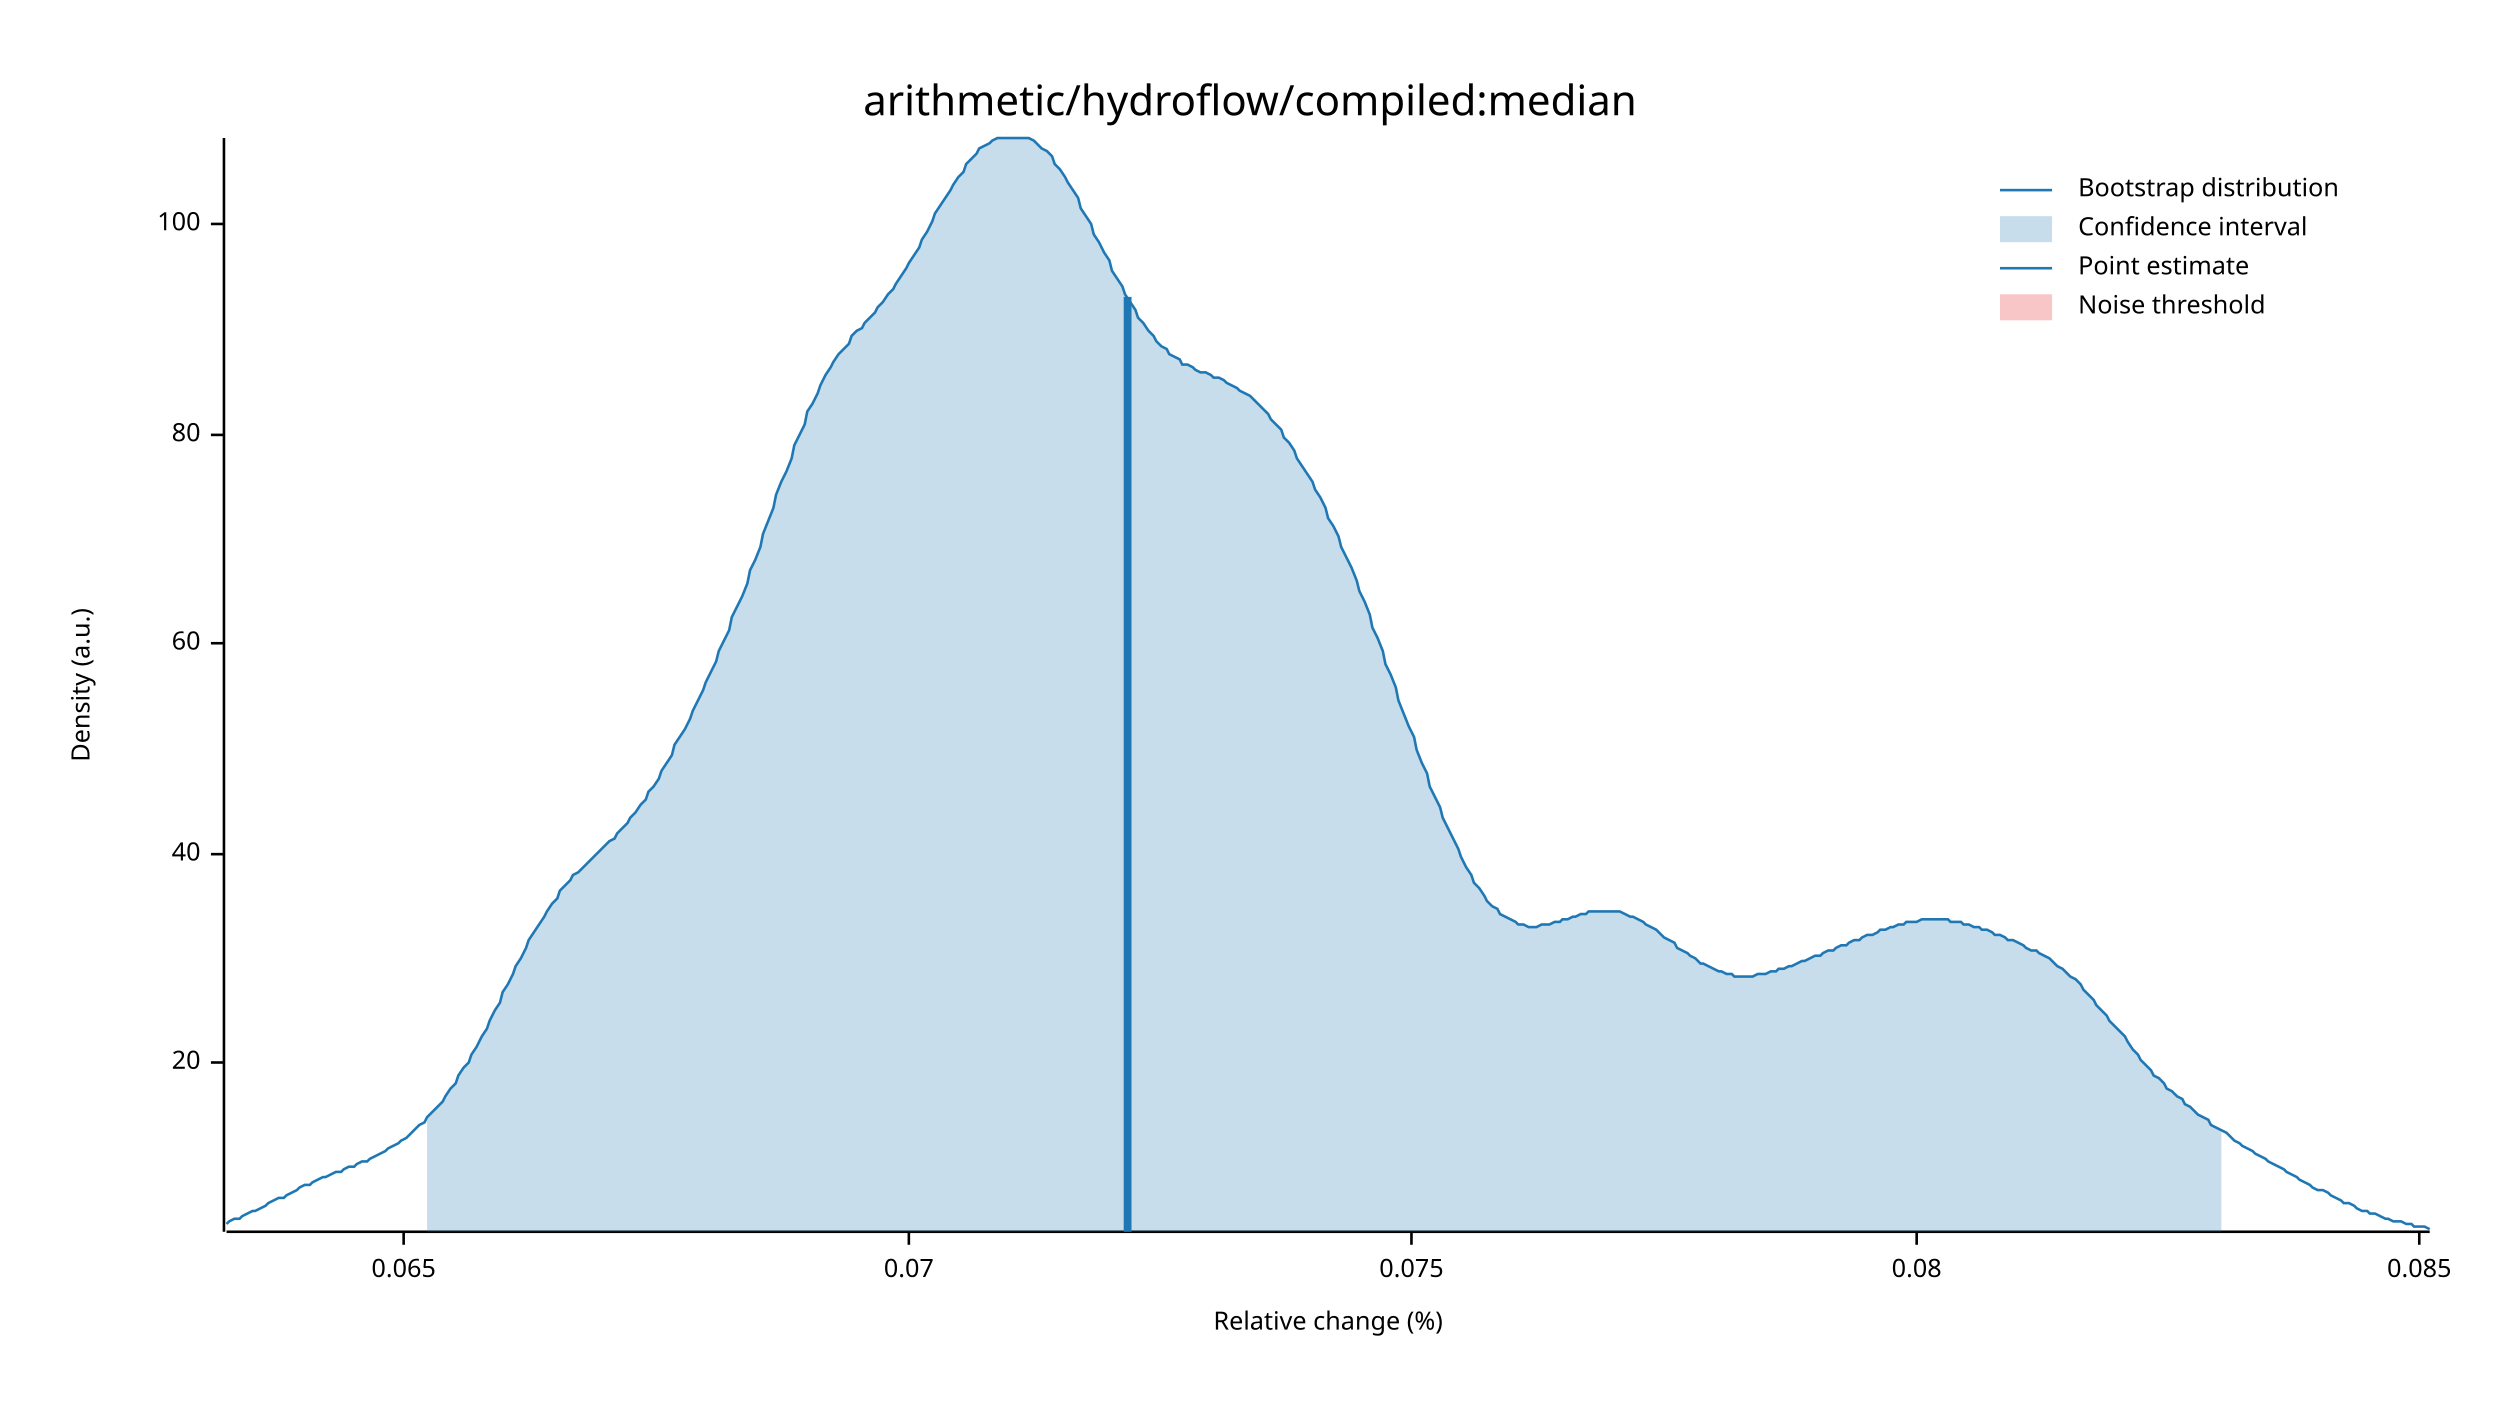
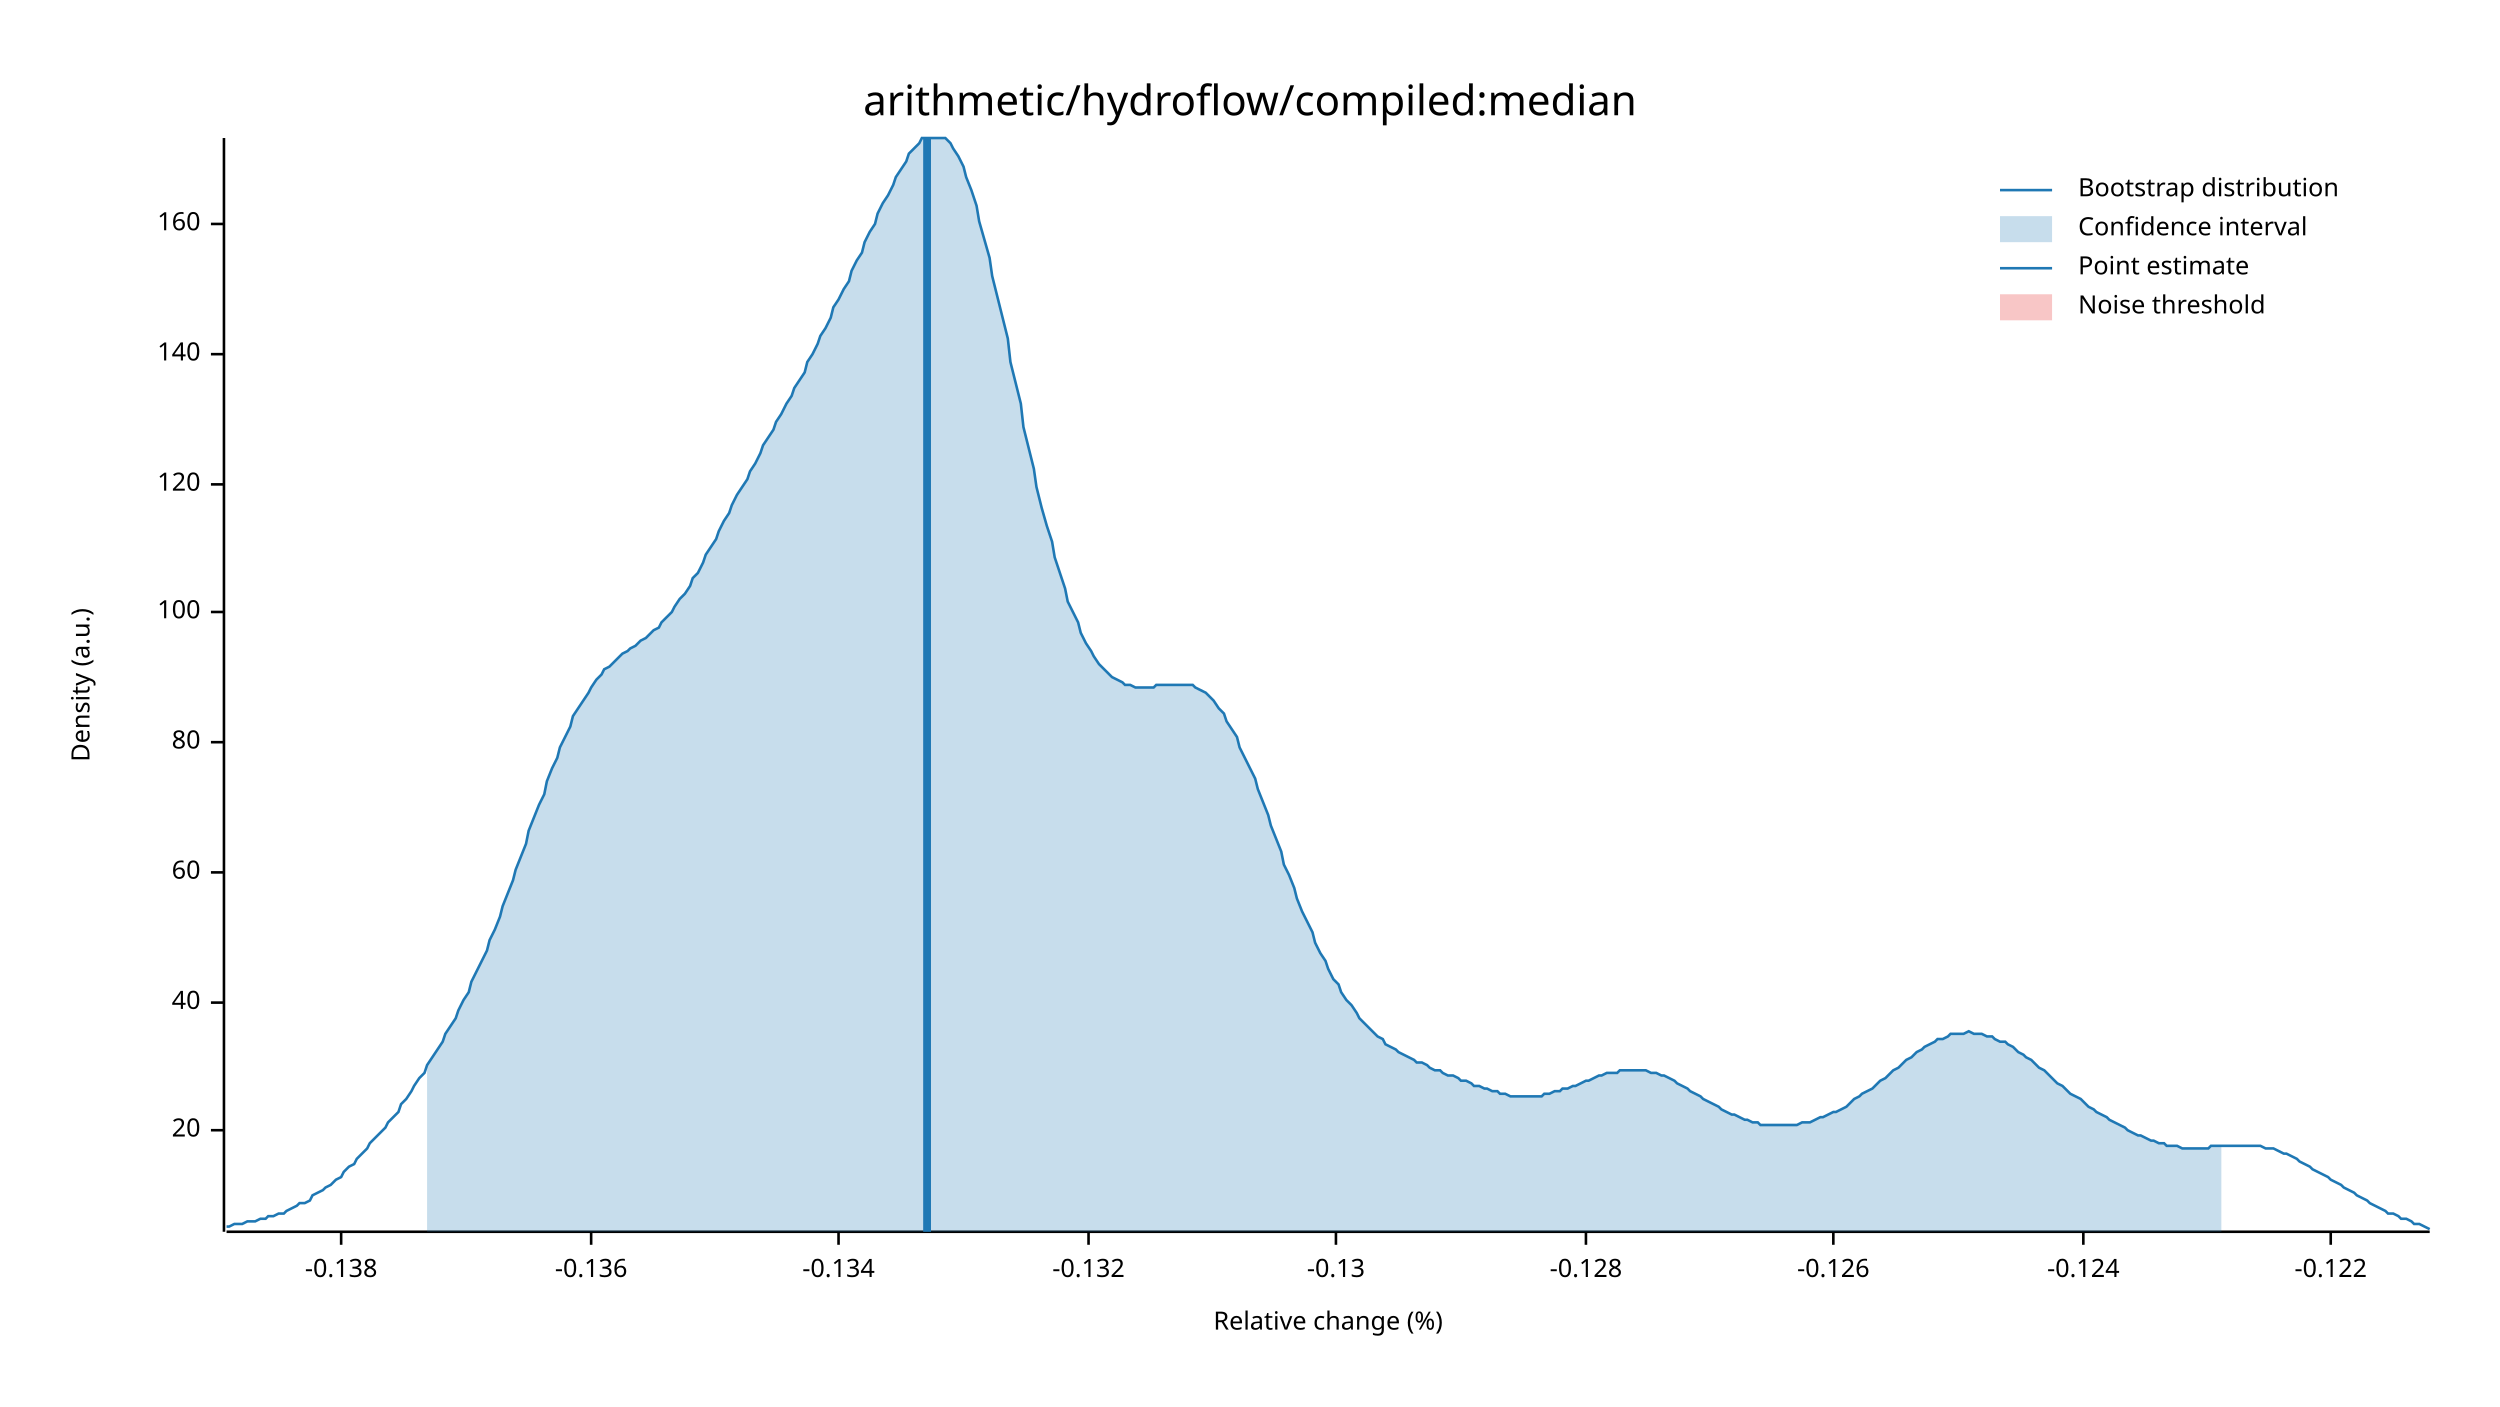
<svg xmlns="http://www.w3.org/2000/svg" width="960" height="540" viewBox="0 0 960 540">
  <text x="480" y="32" dy="0.76em" text-anchor="middle" font-family="sans-serif" font-size="16.129" opacity="1" fill="#000000">
arithmetic/hydroflow/compiled:median
</text>
  <text x="27" y="263" dy="0.76em" text-anchor="middle" font-family="sans-serif" font-size="9.677" opacity="1" fill="#000000" transform="rotate(270, 27, 263)">
Density (a.u.)
</text>
  <text x="510" y="513" dy="-0.5ex" text-anchor="middle" font-family="sans-serif" font-size="9.677" opacity="1" fill="#000000">
Relative change (%)
</text>
  <polyline fill="none" opacity="1" stroke="#000000" stroke-width="1" points="86,53 86,473 " />
-   <text x="77" y="408" dy="0.5ex" text-anchor="end" font-family="sans-serif" font-size="9.677" opacity="1" fill="#000000">
+   <text x="77" y="434" dy="0.5ex" text-anchor="end" font-family="sans-serif" font-size="9.677" opacity="1" fill="#000000">
20
</text>
-   <polyline fill="none" opacity="1" stroke="#000000" stroke-width="1" points="81,408 86,408 " />
-   <text x="77" y="328" dy="0.5ex" text-anchor="end" font-family="sans-serif" font-size="9.677" opacity="1" fill="#000000">
+   <polyline fill="none" opacity="1" stroke="#000000" stroke-width="1" points="81,434 86,434 " />
+   <text x="77" y="385" dy="0.5ex" text-anchor="end" font-family="sans-serif" font-size="9.677" opacity="1" fill="#000000">
40
</text>
-   <polyline fill="none" opacity="1" stroke="#000000" stroke-width="1" points="81,328 86,328 " />
-   <text x="77" y="247" dy="0.5ex" text-anchor="end" font-family="sans-serif" font-size="9.677" opacity="1" fill="#000000">
+   <polyline fill="none" opacity="1" stroke="#000000" stroke-width="1" points="81,385 86,385 " />
+   <text x="77" y="335" dy="0.5ex" text-anchor="end" font-family="sans-serif" font-size="9.677" opacity="1" fill="#000000">
60
</text>
-   <polyline fill="none" opacity="1" stroke="#000000" stroke-width="1" points="81,247 86,247 " />
-   <text x="77" y="167" dy="0.5ex" text-anchor="end" font-family="sans-serif" font-size="9.677" opacity="1" fill="#000000">
+   <polyline fill="none" opacity="1" stroke="#000000" stroke-width="1" points="81,335 86,335 " />
+   <text x="77" y="285" dy="0.5ex" text-anchor="end" font-family="sans-serif" font-size="9.677" opacity="1" fill="#000000">
80
</text>
-   <polyline fill="none" opacity="1" stroke="#000000" stroke-width="1" points="81,167 86,167 " />
+   <polyline fill="none" opacity="1" stroke="#000000" stroke-width="1" points="81,285 86,285 " />
+   <text x="77" y="235" dy="0.5ex" text-anchor="end" font-family="sans-serif" font-size="9.677" opacity="1" fill="#000000">
+ 100
+ </text>
+   <polyline fill="none" opacity="1" stroke="#000000" stroke-width="1" points="81,235 86,235 " />
+   <text x="77" y="186" dy="0.5ex" text-anchor="end" font-family="sans-serif" font-size="9.677" opacity="1" fill="#000000">
+ 120
+ </text>
+   <polyline fill="none" opacity="1" stroke="#000000" stroke-width="1" points="81,186 86,186 " />
+   <text x="77" y="136" dy="0.5ex" text-anchor="end" font-family="sans-serif" font-size="9.677" opacity="1" fill="#000000">
+ 140
+ </text>
+   <polyline fill="none" opacity="1" stroke="#000000" stroke-width="1" points="81,136 86,136 " />
  <text x="77" y="86" dy="0.5ex" text-anchor="end" font-family="sans-serif" font-size="9.677" opacity="1" fill="#000000">
- 100
+ 160
</text>
  <polyline fill="none" opacity="1" stroke="#000000" stroke-width="1" points="81,86 86,86 " />
  <polyline fill="none" opacity="1" stroke="#000000" stroke-width="1" points="87,473 933,473 " />
-   <text x="155" y="483" dy="0.76em" text-anchor="middle" font-family="sans-serif" font-size="9.677" opacity="1" fill="#000000">
- 0.065
+   <text x="131" y="483" dy="0.76em" text-anchor="middle" font-family="sans-serif" font-size="9.677" opacity="1" fill="#000000">
+ -0.138
</text>
-   <polyline fill="none" opacity="1" stroke="#000000" stroke-width="1" points="155,473 155,478 " />
-   <text x="349" y="483" dy="0.76em" text-anchor="middle" font-family="sans-serif" font-size="9.677" opacity="1" fill="#000000">
- 0.07
+   <polyline fill="none" opacity="1" stroke="#000000" stroke-width="1" points="131,473 131,478 " />
+   <text x="227" y="483" dy="0.76em" text-anchor="middle" font-family="sans-serif" font-size="9.677" opacity="1" fill="#000000">
+ -0.136
</text>
-   <polyline fill="none" opacity="1" stroke="#000000" stroke-width="1" points="349,473 349,478 " />
-   <text x="542" y="483" dy="0.76em" text-anchor="middle" font-family="sans-serif" font-size="9.677" opacity="1" fill="#000000">
- 0.075
+   <polyline fill="none" opacity="1" stroke="#000000" stroke-width="1" points="227,473 227,478 " />
+   <text x="322" y="483" dy="0.76em" text-anchor="middle" font-family="sans-serif" font-size="9.677" opacity="1" fill="#000000">
+ -0.134
</text>
-   <polyline fill="none" opacity="1" stroke="#000000" stroke-width="1" points="542,473 542,478 " />
-   <text x="736" y="483" dy="0.76em" text-anchor="middle" font-family="sans-serif" font-size="9.677" opacity="1" fill="#000000">
- 0.08
+   <polyline fill="none" opacity="1" stroke="#000000" stroke-width="1" points="322,473 322,478 " />
+   <text x="418" y="483" dy="0.76em" text-anchor="middle" font-family="sans-serif" font-size="9.677" opacity="1" fill="#000000">
+ -0.132
</text>
-   <polyline fill="none" opacity="1" stroke="#000000" stroke-width="1" points="736,473 736,478 " />
-   <text x="929" y="483" dy="0.76em" text-anchor="middle" font-family="sans-serif" font-size="9.677" opacity="1" fill="#000000">
- 0.085
+   <polyline fill="none" opacity="1" stroke="#000000" stroke-width="1" points="418,473 418,478 " />
+   <text x="513" y="483" dy="0.76em" text-anchor="middle" font-family="sans-serif" font-size="9.677" opacity="1" fill="#000000">
+ -0.13
</text>
-   <polyline fill="none" opacity="1" stroke="#000000" stroke-width="1" points="929,473 929,478 " />
-   <polyline fill="none" opacity="1" stroke="#1F78B4" stroke-width="1" points="87,470 88,469 90,468 92,468 93,467 95,466 97,465 98,465 100,464 102,463 103,462 105,461 107,460 109,460 110,459 112,458 114,457 115,456 117,455 119,455 120,454 122,453 124,452 125,452 127,451 129,450 131,450 132,449 134,448 136,448 137,447 139,446 141,446 142,445 144,444 146,443 148,442 149,441 151,440 153,439 154,438 156,437 158,435 159,434 161,432 163,431 164,429 166,427 168,425 170,423 171,421 173,418 175,416 176,413 178,410 180,408 181,405 183,402 185,398 187,395 188,392 190,388 192,385 193,381 195,378 197,374 198,371 200,368 202,364 203,361 205,358 207,355 209,352 210,350 212,347 214,345 215,342 217,340 219,338 220,336 222,335 224,333 226,331 227,330 229,328 231,326 232,325 234,323 236,322 237,320 239,318 241,316 242,314 244,312 246,309 248,307 249,304 251,302 253,299 254,296 256,293 258,290 259,286 261,283 263,280 265,276 266,273 268,269 270,265 271,262 273,258 275,254 276,250 278,246 280,242 281,237 283,233 285,229 287,224 288,219 290,215 292,210 293,205 295,200 297,195 298,190 300,185 302,181 304,176 305,171 307,167 309,163 310,158 312,155 314,151 315,148 317,144 319,141 320,139 322,136 324,134 326,132 327,129 329,127 331,126 332,124 334,122 336,120 337,118 339,116 341,113 343,111 344,109 346,106 348,103 349,101 351,98 353,95 354,92 356,89 358,85 359,82 361,79 363,76 365,73 366,71 368,68 370,66 371,63 373,61 375,59 376,57 378,56 380,55 381,54 383,53 385,53 387,53 388,53 390,53 392,53 393,53 395,53 397,54 398,55 400,57 402,58 404,60 405,63 407,65 409,68 410,70 412,73 414,76 415,80 417,83 419,86 420,90 422,93 424,97 426,100 427,104 429,107 431,110 432,113 434,116 436,119 437,122 439,124 441,127 443,129 444,131 446,133 448,134 449,136 451,137 453,138 454,140 456,140 458,141 459,142 461,143 463,143 465,144 466,145 468,145 470,146 471,147 473,148 475,149 476,150 478,151 480,152 482,154 483,155 485,157 487,159 488,161 490,163 492,165 493,168 495,170 497,173 498,176 500,179 502,182 504,185 505,188 507,191 509,195 510,199 512,202 514,206 515,210 517,214 519,218 521,223 522,227 524,231 526,236 527,241 529,245 531,250 532,255 534,259 536,264 537,269 539,274 541,279 543,283 544,288 546,293 548,297 549,302 551,306 553,310 554,314 556,318 558,322 560,326 561,329 563,333 565,336 566,339 568,341 570,344 571,346 573,348 575,349 576,351 578,352 580,353 582,354 583,355 585,355 587,356 588,356 590,356 592,355 593,355 595,355 597,354 599,354 600,353 602,353 604,352 605,352 607,351 609,351 610,350 612,350 614,350 615,350 617,350 619,350 621,350 622,350 624,351 626,352 627,352 629,353 631,354 632,355 634,356 636,357 638,359 639,360 641,361 643,362 644,364 646,365 648,366 649,367 651,368 653,370 654,370 656,371 658,372 660,373 661,373 663,374 665,374 666,375 668,375 670,375 671,375 673,375 675,374 676,374 678,374 680,373 682,373 683,372 685,372 687,371 688,371 690,370 692,369 693,369 695,368 697,367 699,367 700,366 702,365 704,365 705,364 707,363 709,363 710,362 712,361 714,361 715,360 717,359 719,359 721,358 722,357 724,357 726,356 727,356 729,355 731,355 732,354 734,354 736,354 738,353 739,353 741,353 743,353 744,353 746,353 748,353 749,354 751,354 753,354 754,355 756,355 758,356 760,356 761,357 763,357 765,358 766,359 768,359 770,360 771,361 773,361 775,362 777,363 778,364 780,365 782,365 783,366 785,367 787,368 788,369 790,371 792,372 793,373 795,375 797,376 799,378 800,380 802,382 804,384 805,386 807,388 809,390 810,392 812,394 814,396 816,398 817,400 819,403 821,405 822,407 824,409 826,411 827,413 829,414 831,416 832,418 834,419 836,421 838,422 839,424 841,425 843,427 844,428 846,429 848,430 849,432 851,433 853,434 855,435 856,436 858,438 860,439 861,440 863,441 865,442 866,443 868,444 870,445 871,446 873,447 875,448 877,449 878,450 880,451 882,452 883,453 885,454 887,455 888,456 890,457 892,457 894,458 895,459 897,460 899,461 900,462 902,462 904,463 905,464 907,465 909,465 910,466 912,466 914,467 916,468 917,468 919,469 921,469 922,469 924,470 926,470 927,471 929,471 931,471 933,472 " />
-   <polygon opacity="0.25" fill="#1F78B4" points="164,429 166,427 168,425 170,423 171,421 173,418 175,416 176,413 178,410 180,408 181,405 183,402 185,398 187,395 188,392 190,388 192,385 193,381 195,378 197,374 198,371 200,368 202,364 203,361 205,358 207,355 209,352 210,350 212,347 214,345 215,342 217,340 219,338 220,336 222,335 224,333 226,331 227,330 229,328 231,326 232,325 234,323 236,322 237,320 239,318 241,316 242,314 244,312 246,309 248,307 249,304 251,302 253,299 254,296 256,293 258,290 259,286 261,283 263,280 265,276 266,273 268,269 270,265 271,262 273,258 275,254 276,250 278,246 280,242 281,237 283,233 285,229 287,224 288,219 290,215 292,210 293,205 295,200 297,195 298,190 300,185 302,181 304,176 305,171 307,167 309,163 310,158 312,155 314,151 315,148 317,144 319,141 320,139 322,136 324,134 326,132 327,129 329,127 331,126 332,124 334,122 336,120 337,118 339,116 341,113 343,111 344,109 346,106 348,103 349,101 351,98 353,95 354,92 356,89 358,85 359,82 361,79 363,76 365,73 366,71 368,68 370,66 371,63 373,61 375,59 376,57 378,56 380,55 381,54 383,53 385,53 387,53 388,53 390,53 392,53 393,53 395,53 397,54 398,55 400,57 402,58 404,60 405,63 407,65 409,68 410,70 412,73 414,76 415,80 417,83 419,86 420,90 422,93 424,97 426,100 427,104 429,107 431,110 432,113 434,116 436,119 437,122 439,124 441,127 443,129 444,131 446,133 448,134 449,136 451,137 453,138 454,140 456,140 458,141 459,142 461,143 463,143 465,144 466,145 468,145 470,146 471,147 473,148 475,149 476,150 478,151 480,152 482,154 483,155 485,157 487,159 488,161 490,163 492,165 493,168 495,170 497,173 498,176 500,179 502,182 504,185 505,188 507,191 509,195 510,199 512,202 514,206 515,210 517,214 519,218 521,223 522,227 524,231 526,236 527,241 529,245 531,250 532,255 534,259 536,264 537,269 539,274 541,279 543,283 544,288 546,293 548,297 549,302 551,306 553,310 554,314 556,318 558,322 560,326 561,329 563,333 565,336 566,339 568,341 570,344 571,346 573,348 575,349 576,351 578,352 580,353 582,354 583,355 585,355 587,356 588,356 590,356 592,355 593,355 595,355 597,354 599,354 600,353 602,353 604,352 605,352 607,351 609,351 610,350 612,350 614,350 615,350 617,350 619,350 621,350 622,350 624,351 626,352 627,352 629,353 631,354 632,355 634,356 636,357 638,359 639,360 641,361 643,362 644,364 646,365 648,366 649,367 651,368 653,370 654,370 656,371 658,372 660,373 661,373 663,374 665,374 666,375 668,375 670,375 671,375 673,375 675,374 676,374 678,374 680,373 682,373 683,372 685,372 687,371 688,371 690,370 692,369 693,369 695,368 697,367 699,367 700,366 702,365 704,365 705,364 707,363 709,363 710,362 712,361 714,361 715,360 717,359 719,359 721,358 722,357 724,357 726,356 727,356 729,355 731,355 732,354 734,354 736,354 738,353 739,353 741,353 743,353 744,353 746,353 748,353 749,354 751,354 753,354 754,355 756,355 758,356 760,356 761,357 763,357 765,358 766,359 768,359 770,360 771,361 773,361 775,362 777,363 778,364 780,365 782,365 783,366 785,367 787,368 788,369 790,371 792,372 793,373 795,375 797,376 799,378 800,380 802,382 804,384 805,386 807,388 809,390 810,392 812,394 814,396 816,398 817,400 819,403 821,405 822,407 824,409 826,411 827,413 829,414 831,416 832,418 834,419 836,421 838,422 839,424 841,425 843,427 844,428 846,429 848,430 849,432 851,433 853,434 853,473 164,473 " />
-   <polyline fill="none" opacity="1" stroke="#1F78B4" stroke-width="3" points="433,473 433,114 " />
+   <polyline fill="none" opacity="1" stroke="#000000" stroke-width="1" points="513,473 513,478 " />
+   <text x="609" y="483" dy="0.76em" text-anchor="middle" font-family="sans-serif" font-size="9.677" opacity="1" fill="#000000">
+ -0.128
+ </text>
+   <polyline fill="none" opacity="1" stroke="#000000" stroke-width="1" points="609,473 609,478 " />
+   <text x="704" y="483" dy="0.76em" text-anchor="middle" font-family="sans-serif" font-size="9.677" opacity="1" fill="#000000">
+ -0.126
+ </text>
+   <polyline fill="none" opacity="1" stroke="#000000" stroke-width="1" points="704,473 704,478 " />
+   <text x="800" y="483" dy="0.76em" text-anchor="middle" font-family="sans-serif" font-size="9.677" opacity="1" fill="#000000">
+ -0.124
+ </text>
+   <polyline fill="none" opacity="1" stroke="#000000" stroke-width="1" points="800,473 800,478 " />
+   <text x="895" y="483" dy="0.76em" text-anchor="middle" font-family="sans-serif" font-size="9.677" opacity="1" fill="#000000">
+ -0.122
+ </text>
+   <polyline fill="none" opacity="1" stroke="#000000" stroke-width="1" points="895,473 895,478 " />
+   <polyline fill="none" opacity="1" stroke="#1F78B4" stroke-width="1" points="87,471 88,471 90,470 92,470 93,470 95,469 97,469 98,469 100,468 102,468 103,467 105,467 107,466 109,466 110,465 112,464 114,463 115,462 117,462 119,461 120,459 122,458 124,457 125,456 127,455 129,453 131,452 132,450 134,448 136,447 137,445 139,443 141,441 142,439 144,437 146,435 148,433 149,431 151,429 153,427 154,424 156,422 158,419 159,417 161,414 163,412 164,409 166,406 168,403 170,400 171,397 173,394 175,391 176,388 178,384 180,381 181,377 183,373 185,369 187,365 188,361 190,357 192,352 193,348 195,343 197,338 198,334 200,329 202,324 203,319 205,314 207,309 209,305 210,300 212,295 214,291 215,287 217,283 219,279 220,275 222,272 224,269 226,266 227,264 229,261 231,259 232,257 234,256 236,254 237,253 239,251 241,250 242,249 244,248 246,246 248,245 249,244 251,242 253,241 254,239 256,237 258,235 259,233 261,230 263,228 265,225 266,222 268,220 270,216 271,213 273,210 275,207 276,204 278,200 280,197 281,194 283,190 285,187 287,184 288,181 290,178 292,174 293,171 295,168 297,165 298,162 300,159 302,155 304,152 305,149 307,146 309,143 310,139 312,136 314,132 315,129 317,126 319,122 320,118 322,115 324,111 326,108 327,104 329,100 331,97 332,93 334,89 336,86 337,82 339,78 341,75 343,71 344,68 346,65 348,62 349,59 351,57 353,55 354,53 356,53 358,53 359,53 361,53 363,53 365,55 366,57 368,60 370,64 371,68 373,73 375,79 376,85 378,92 380,99 381,106 383,114 385,122 387,130 388,139 390,147 392,155 393,164 395,172 397,180 398,187 400,195 402,202 404,208 405,214 407,220 409,226 410,231 412,235 414,239 415,243 417,247 419,250 420,252 422,255 424,257 426,259 427,260 429,261 431,262 432,263 434,263 436,264 437,264 439,264 441,264 443,264 444,263 446,263 448,263 449,263 451,263 453,263 454,263 456,263 458,263 459,264 461,265 463,266 465,268 466,269 468,272 470,274 471,277 473,280 475,283 476,287 478,291 480,295 482,299 483,303 485,308 487,313 488,317 490,322 492,327 493,332 495,336 497,341 498,345 500,350 502,354 504,358 505,362 507,366 509,369 510,372 512,376 514,378 515,381 517,384 519,386 521,389 522,391 524,393 526,395 527,396 529,398 531,399 532,401 534,402 536,403 537,404 539,405 541,406 543,407 544,408 546,408 548,409 549,410 551,411 553,411 554,412 556,413 558,413 560,414 561,415 563,415 565,416 566,417 568,417 570,418 571,418 573,419 575,419 576,420 578,420 580,421 582,421 583,421 585,421 587,421 588,421 590,421 592,421 593,420 595,420 597,419 599,419 600,418 602,418 604,417 605,417 607,416 609,415 610,415 612,414 614,413 615,413 617,412 619,412 621,412 622,411 624,411 626,411 627,411 629,411 631,411 632,411 634,412 636,412 638,413 639,413 641,414 643,415 644,416 646,417 648,418 649,419 651,420 653,421 654,422 656,423 658,424 660,425 661,426 663,427 665,428 666,428 668,429 670,430 671,430 673,431 675,431 676,432 678,432 680,432 682,432 683,432 685,432 687,432 688,432 690,432 692,431 693,431 695,431 697,430 699,429 700,429 702,428 704,427 705,427 707,426 709,425 710,424 712,422 714,421 715,420 717,419 719,418 721,416 722,415 724,414 726,412 727,411 729,410 731,408 732,407 734,406 736,404 738,403 739,402 741,401 743,400 744,399 746,399 748,398 749,397 751,397 753,397 754,397 756,396 758,397 760,397 761,397 763,398 765,398 766,399 768,400 770,400 771,401 773,402 775,404 777,405 778,406 780,407 782,409 783,410 785,411 787,413 788,414 790,416 792,417 793,418 795,420 797,421 799,422 800,423 802,425 804,426 805,427 807,428 809,429 810,430 812,431 814,432 816,433 817,434 819,435 821,436 822,436 824,437 826,438 827,438 829,439 831,439 832,440 834,440 836,440 838,441 839,441 841,441 843,441 844,441 846,441 848,441 849,440 851,440 853,440 855,440 856,440 858,440 860,440 861,440 863,440 865,440 866,440 868,440 870,441 871,441 873,441 875,442 877,443 878,443 880,444 882,445 883,446 885,447 887,448 888,449 890,450 892,451 894,452 895,453 897,454 899,455 900,456 902,457 904,458 905,459 907,460 909,461 910,462 912,463 914,464 916,465 917,466 919,466 921,467 922,468 924,468 926,469 927,470 929,470 931,471 933,472 " />
+   <polygon opacity="0.25" fill="#1F78B4" points="164,409 166,406 168,403 170,400 171,397 173,394 175,391 176,388 178,384 180,381 181,377 183,373 185,369 187,365 188,361 190,357 192,352 193,348 195,343 197,338 198,334 200,329 202,324 203,319 205,314 207,309 209,305 210,300 212,295 214,291 215,287 217,283 219,279 220,275 222,272 224,269 226,266 227,264 229,261 231,259 232,257 234,256 236,254 237,253 239,251 241,250 242,249 244,248 246,246 248,245 249,244 251,242 253,241 254,239 256,237 258,235 259,233 261,230 263,228 265,225 266,222 268,220 270,216 271,213 273,210 275,207 276,204 278,200 280,197 281,194 283,190 285,187 287,184 288,181 290,178 292,174 293,171 295,168 297,165 298,162 300,159 302,155 304,152 305,149 307,146 309,143 310,139 312,136 314,132 315,129 317,126 319,122 320,118 322,115 324,111 326,108 327,104 329,100 331,97 332,93 334,89 336,86 337,82 339,78 341,75 343,71 344,68 346,65 348,62 349,59 351,57 353,55 354,53 356,53 358,53 359,53 361,53 363,53 365,55 366,57 368,60 370,64 371,68 373,73 375,79 376,85 378,92 380,99 381,106 383,114 385,122 387,130 388,139 390,147 392,155 393,164 395,172 397,180 398,187 400,195 402,202 404,208 405,214 407,220 409,226 410,231 412,235 414,239 415,243 417,247 419,250 420,252 422,255 424,257 426,259 427,260 429,261 431,262 432,263 434,263 436,264 437,264 439,264 441,264 443,264 444,263 446,263 448,263 449,263 451,263 453,263 454,263 456,263 458,263 459,264 461,265 463,266 465,268 466,269 468,272 470,274 471,277 473,280 475,283 476,287 478,291 480,295 482,299 483,303 485,308 487,313 488,317 490,322 492,327 493,332 495,336 497,341 498,345 500,350 502,354 504,358 505,362 507,366 509,369 510,372 512,376 514,378 515,381 517,384 519,386 521,389 522,391 524,393 526,395 527,396 529,398 531,399 532,401 534,402 536,403 537,404 539,405 541,406 543,407 544,408 546,408 548,409 549,410 551,411 553,411 554,412 556,413 558,413 560,414 561,415 563,415 565,416 566,417 568,417 570,418 571,418 573,419 575,419 576,420 578,420 580,421 582,421 583,421 585,421 587,421 588,421 590,421 592,421 593,420 595,420 597,419 599,419 600,418 602,418 604,417 605,417 607,416 609,415 610,415 612,414 614,413 615,413 617,412 619,412 621,412 622,411 624,411 626,411 627,411 629,411 631,411 632,411 634,412 636,412 638,413 639,413 641,414 643,415 644,416 646,417 648,418 649,419 651,420 653,421 654,422 656,423 658,424 660,425 661,426 663,427 665,428 666,428 668,429 670,430 671,430 673,431 675,431 676,432 678,432 680,432 682,432 683,432 685,432 687,432 688,432 690,432 692,431 693,431 695,431 697,430 699,429 700,429 702,428 704,427 705,427 707,426 709,425 710,424 712,422 714,421 715,420 717,419 719,418 721,416 722,415 724,414 726,412 727,411 729,410 731,408 732,407 734,406 736,404 738,403 739,402 741,401 743,400 744,399 746,399 748,398 749,397 751,397 753,397 754,397 756,396 758,397 760,397 761,397 763,398 765,398 766,399 768,400 770,400 771,401 773,402 775,404 777,405 778,406 780,407 782,409 783,410 785,411 787,413 788,414 790,416 792,417 793,418 795,420 797,421 799,422 800,423 802,425 804,426 805,427 807,428 809,429 810,430 812,431 814,432 816,433 817,434 819,435 821,436 822,436 824,437 826,438 827,438 829,439 831,439 832,440 834,440 836,440 838,441 839,441 841,441 843,441 844,441 846,441 848,441 849,440 851,440 853,440 853,473 164,473 " />
+   <polyline fill="none" opacity="1" stroke="#1F78B4" stroke-width="3" points="356,473 356,53 " />
  <rect x="510" y="53" width="0" height="419" opacity="0.1" fill="#E31A1C" stroke="none" />
  <text x="798" y="68" dy="0.76em" text-anchor="start" font-family="sans-serif" font-size="9.677" opacity="1" fill="#000000">
Bootstrap distribution
</text>
  <text x="798" y="83" dy="0.76em" text-anchor="start" font-family="sans-serif" font-size="9.677" opacity="1" fill="#000000">
Confidence interval
</text>
  <text x="798" y="98" dy="0.76em" text-anchor="start" font-family="sans-serif" font-size="9.677" opacity="1" fill="#000000">
Point estimate
</text>
  <text x="798" y="113" dy="0.76em" text-anchor="start" font-family="sans-serif" font-size="9.677" opacity="1" fill="#000000">
Noise threshold
</text>
  <polyline fill="none" opacity="1" stroke="#1F78B4" stroke-width="1" points="768,73 788,73 " />
  <rect x="768" y="83" width="20" height="10" opacity="0.25" fill="#1F78B4" stroke="none" />
  <polyline fill="none" opacity="1" stroke="#1F78B4" stroke-width="1" points="768,103 788,103 " />
  <rect x="768" y="113" width="20" height="10" opacity="0.25" fill="#E31A1C" stroke="none" />
</svg>
